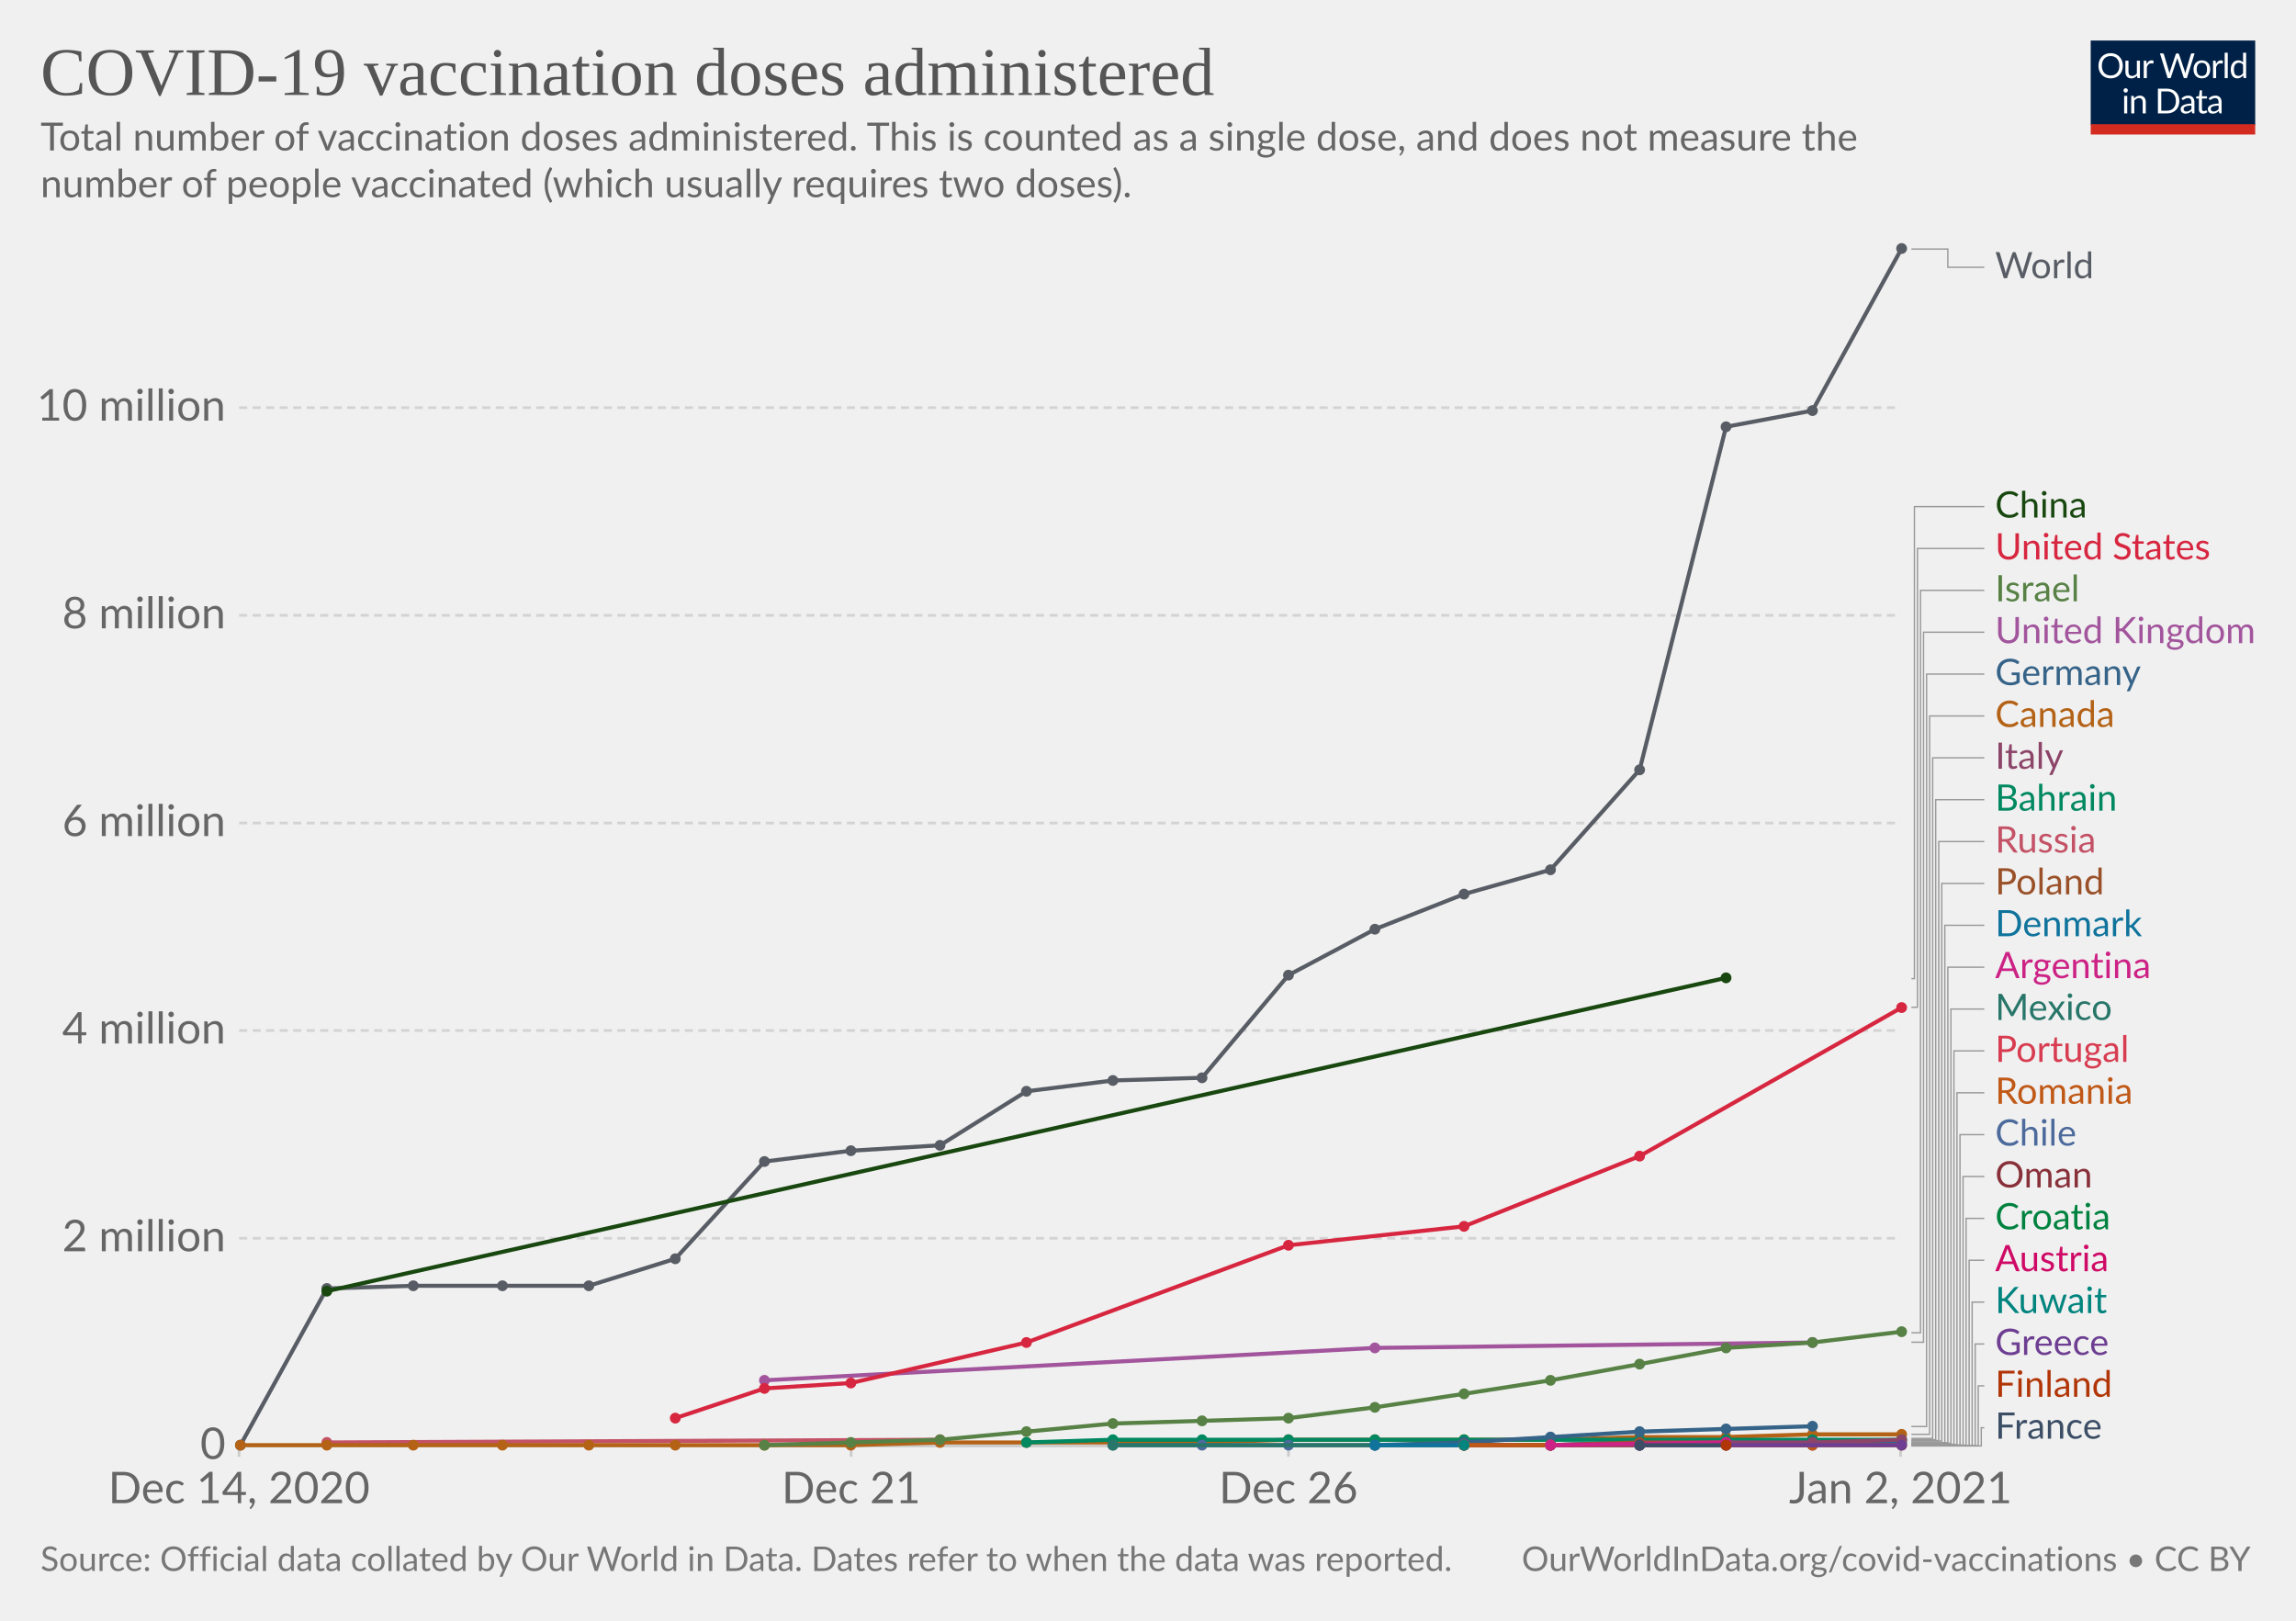
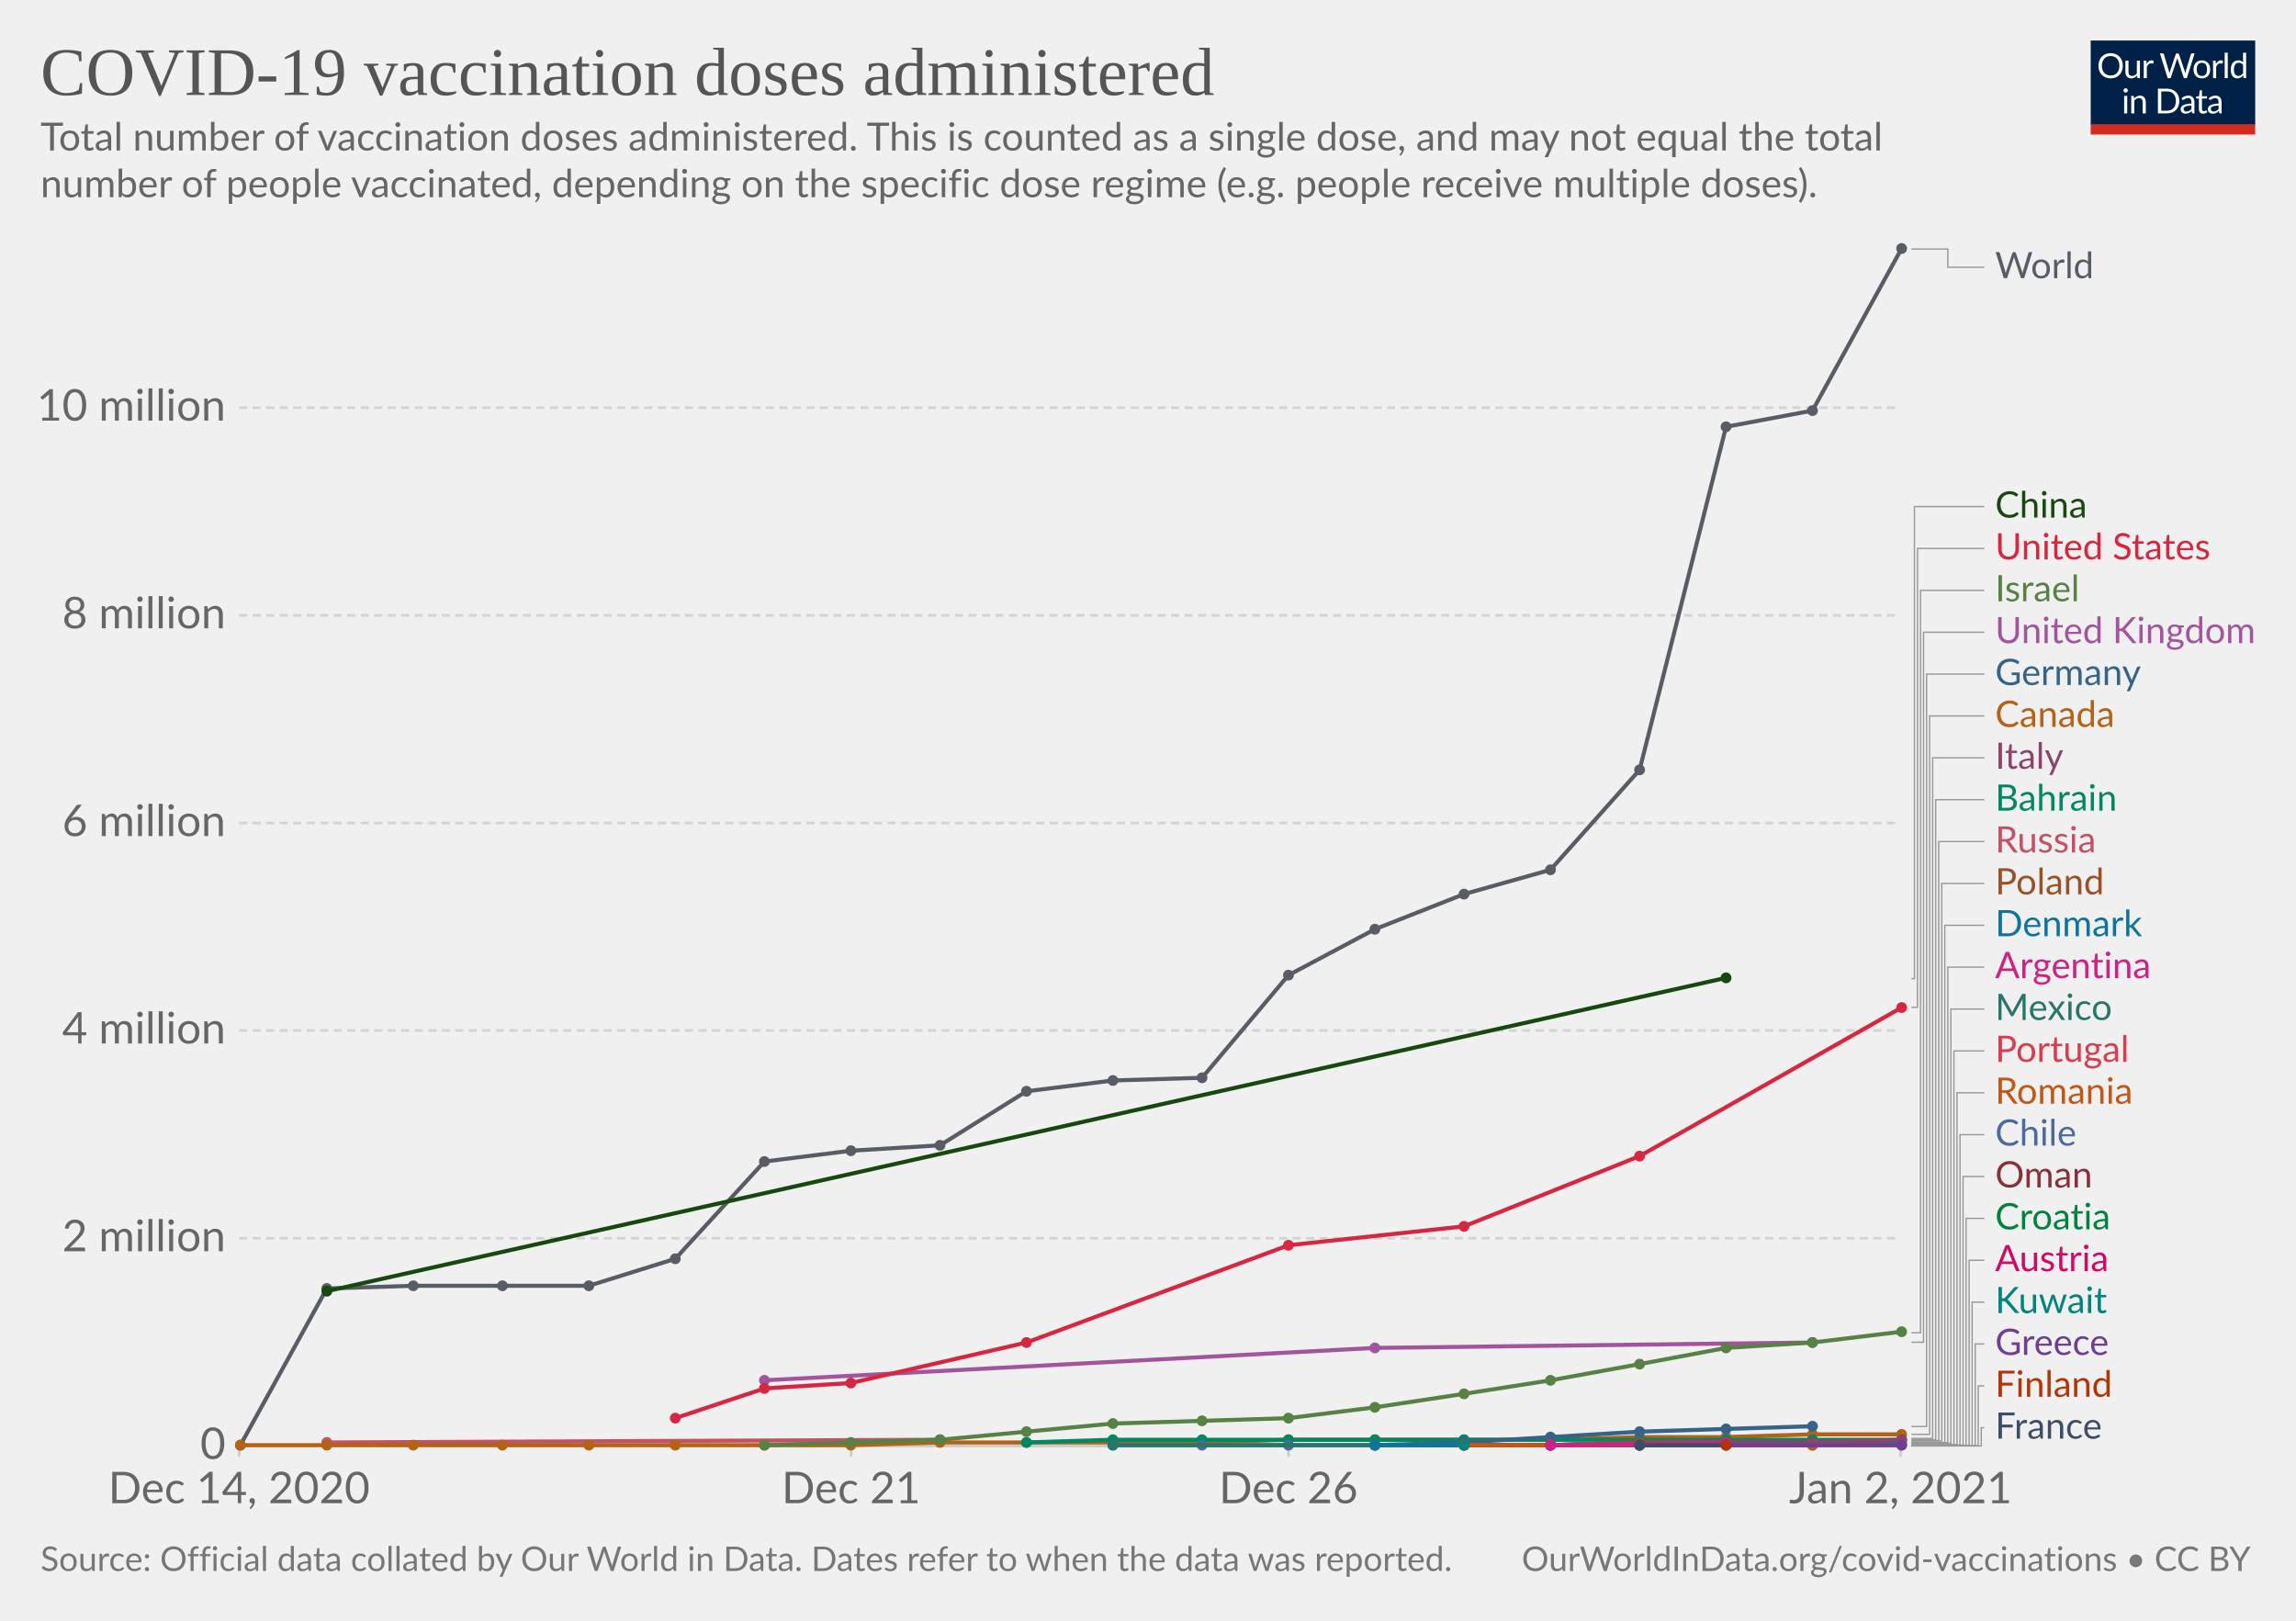
<svg xmlns="http://www.w3.org/2000/svg" version="1.1" style="background-color:#fff;-webkit-font-smoothing:antialiased" width="850" height="600" viewBox="0 0 850 600" font-family="Lato,'Helvetica Neue',Helvetica,Arial,sans-serif" font-size="18" text-rendering="optimizeLegibility">
  <g class="HeaderView">
    <g transform="matrix(.29 0 0 .29 774 15)">
      <svg width="210" height="120" viewBox="0 0 210 120" fill="none">
        <g clip-path="url(#clip0)">
          <path d="M0 0h210v107.89H0V0z" fill="#002147" />
          <path d="M40.98 32.25c0 2.36-.38 4.53-1.12 6.51a14.26 14.26 0 01-8.1 8.4c-1.9.78-4.02 1.17-6.34 1.17a16.6 16.6 0 01-6.33-1.17 14.31 14.31 0 01-8.08-8.4 18.29 18.29 0 01-1.12-6.51c0-2.36.38-4.53 1.12-6.5a14.32 14.32 0 018.07-8.44c1.92-.8 4.03-1.19 6.34-1.19 2.32 0 4.43.4 6.34 1.19 1.92.8 3.56 1.9 4.93 3.34a14.87 14.87 0 013.17 5.1 18.1 18.1 0 011.12 6.5zm-4.38 0c0-1.94-.26-3.68-.8-5.22a10.91 10.91 0 00-2.24-3.89 9.68 9.68 0 00-3.52-2.46 11.95 11.95 0 00-4.62-.86c-1.68 0-3.21.28-4.6.86a9.88 9.88 0 00-3.54 2.46 10.91 10.91 0 00-2.24 3.9c-.53 1.53-.8 3.27-.8 5.2 0 1.94.27 3.68.8 5.22a11.17 11.17 0 002.24 3.9 10.01 10.01 0 003.55 2.44c1.38.56 2.9.83 4.6.83 1.7 0 3.24-.27 4.61-.83a9.8 9.8 0 003.52-2.44 11.17 11.17 0 002.25-3.9c.53-1.54.8-3.28.8-5.21zm26.22-6.54V48H60.5c-.56 0-.9-.27-1.05-.81l-.31-2.4a12.45 12.45 0 01-3.26 2.6c-1.2.64-2.58.96-4.13.96-1.22 0-2.3-.2-3.24-.6a6.52 6.52 0 01-2.33-1.7 7.37 7.37 0 01-1.43-2.67c-.3-1.04-.46-2.2-.46-3.45V25.7h3.91v14.22c0 1.68.38 2.99 1.15 3.91.77.93 1.96 1.39 3.54 1.39 1.16 0 2.24-.27 3.23-.82a10.42 10.42 0 002.8-2.28V25.7h3.91zm8.61 4.47a9.94 9.94 0 012.6-3.56 5.64 5.64 0 013.76-1.3c.47 0 .92.05 1.34.15.44.1.83.27 1.17.49l-.3 2.92c-.09.37-.3.55-.66.55-.2 0-.5-.04-.9-.13a6.21 6.21 0 00-3.24.18c-.54.2-1.03.5-1.47.92-.42.4-.81.9-1.17 1.5-.33.58-.64 1.26-.92 2.02V48H67.7V25.71h2.25c.42 0 .72.08.88.25.16.16.27.44.33.83l.26 3.39zm61.16-13.7L122.75 48h-3.82l-7.99-24.05a21.95 21.95 0 01-.42-1.58 38.36 38.36 0 01-.44 1.58L102.05 48h-3.83L88.4 16.47h3.54c.38 0 .7.1.95.29.26.2.43.43.5.73l6.52 21.9c.1.4.2.83.28 1.28.1.46.2.94.29 1.46l.3-1.46c.12-.47.25-.9.38-1.27l7.41-21.91c.1-.25.26-.48.51-.69.27-.22.58-.33.95-.33h1.23c.38 0 .69.1.92.29.24.2.41.43.53.73l7.4 21.9a28.4 28.4 0 01.68 2.62 29.52 29.52 0 01.52-2.61l6.54-21.91c.07-.27.23-.5.48-.7.27-.21.58-.32.95-.32h3.32zm9.35 8.88c1.63 0 3.1.27 4.4.82a9.43 9.43 0 015.46 5.94c.5 1.4.74 2.98.74 4.73 0 1.76-.25 3.34-.74 4.75a9.43 9.43 0 01-5.46 5.92c-1.3.52-2.77.79-4.4.79-1.64 0-3.12-.27-4.44-.8a9.42 9.42 0 01-3.35-2.3c-.92-1-1.63-2.2-2.13-3.61-.49-1.41-.73-3-.73-4.75s.24-3.33.73-4.73c.5-1.43 1.2-2.64 2.13-3.63a9.4 9.4 0 013.35-2.31c1.32-.55 2.8-.82 4.44-.82zm0 19.89c2.2 0 3.84-.73 4.93-2.2 1.08-1.48 1.63-3.54 1.63-6.18 0-2.66-.55-4.72-1.63-6.2-1.09-1.49-2.73-2.23-4.93-2.23-1.12 0-2.09.2-2.93.57a5.7 5.7 0 00-2.06 1.65 7.5 7.5 0 00-1.24 2.67c-.26 1.04-.4 2.22-.4 3.54 0 2.64.55 4.7 1.64 6.18 1.1 1.47 2.76 2.2 4.99 2.2zm17.97-15.07a9.94 9.94 0 012.6-3.56 5.64 5.64 0 013.76-1.3c.47 0 .91.05 1.34.15.44.1.83.27 1.16.49l-.28 2.92c-.09.37-.31.55-.66.55-.2 0-.5-.04-.9-.13a6.2 6.2 0 00-3.24.18c-.54.2-1.03.5-1.47.92-.43.4-.82.9-1.17 1.5a13.1 13.1 0 00-.92 2.02V48h-3.94V25.71h2.24c.43 0 .72.08.88.25.17.16.28.44.33.83l.27 3.39zm15.04-14.59V48h-3.92V15.6h3.92zm19.55 15.43a6.22 6.22 0 00-2.38-2.05 6.7 6.7 0 00-2.86-.6c-2.07 0-3.66.75-4.77 2.23-1.12 1.48-1.68 3.6-1.68 6.33 0 1.46.13 2.7.38 3.74a7.29 7.29 0 001.1 2.56 4.35 4.35 0 001.78 1.45c.7.3 1.5.46 2.4.46 1.29 0 2.41-.3 3.36-.88a9.6 9.6 0 002.67-2.49V31.02zm3.91-15.43V48h-2.33c-.56 0-.9-.27-1.06-.81l-.35-2.71a12.13 12.13 0 01-3.25 2.77 8.28 8.28 0 01-4.23 1.06 7.31 7.31 0 01-6.14-2.9c-.73-.96-1.3-2.15-1.69-3.57a18.35 18.35 0 01.07-9.48 11.29 11.29 0 011.89-3.7 8.7 8.7 0 017.06-3.34 7.96 7.96 0 016.12 2.62V15.59h3.91zM46.61 70.71V93H42.7V70.71h3.91zm.84-7c0 .39-.08.75-.24 1.09a2.81 2.81 0 01-1.52 1.47 2.67 2.67 0 01-2.16 0 2.9 2.9 0 01-1.45-1.47 2.67 2.67 0 010-2.16c.15-.35.35-.65.6-.9.25-.27.53-.47.85-.62a2.67 2.67 0 012.16 0c.35.15.65.35.9.62.27.25.47.55.62.9.16.34.24.7.24 1.08zm7.97 10.24c.49-.54 1-1.04 1.54-1.48a9.85 9.85 0 013.66-1.84 8.96 8.96 0 015.43.35c.94.4 1.72.97 2.33 1.71a7.36 7.36 0 011.43 2.67c.32 1.04.49 2.19.49 3.45V93h-3.94V78.81c0-1.69-.4-3-1.17-3.92-.76-.93-1.93-1.4-3.5-1.4a6.6 6.6 0 00-3.25.83c-1 .56-1.92 1.31-2.77 2.27V93h-3.94V70.71h2.35c.56 0 .9.28 1.04.82l.3 2.42zm57.7 3.3c0 2.36-.37 4.5-1.11 6.44a14.3 14.3 0 01-3.17 4.98 14.1 14.1 0 01-4.93 3.2c-1.9.76-4.02 1.13-6.33 1.13H85.8V61.47h11.77c2.31 0 4.42.39 6.33 1.15a13.8 13.8 0 018.1 8.18 17.75 17.75 0 011.12 6.45zm-4.37 0c0-1.94-.26-3.67-.8-5.2a10.94 10.94 0 00-2.23-3.87 9.57 9.57 0 00-3.53-2.42 12.23 12.23 0 00-4.61-.83h-7.5v24.62h7.5c1.7 0 3.24-.28 4.61-.84a9.7 9.7 0 003.53-2.4 10.94 10.94 0 002.24-3.87c.53-1.53.8-3.26.8-5.2zm19.8 5.72c-1.8.06-3.34.2-4.62.44-1.26.22-2.3.51-3.1.88-.8.36-1.37.8-1.74 1.3-.35.5-.53 1.05-.53 1.67 0 .58.1 1.1.3 1.52a3 3 0 00.76 1.05c.34.27.73.46 1.17.6.45.11.94.17 1.45.17a7.28 7.28 0 003.5-.81 11.95 11.95 0 002.82-2.2v-4.62zm-12.65-9.11a12.73 12.73 0 013.98-2.66c1.43-.59 3-.88 4.73-.88 1.25 0 2.36.2 3.33.61a6.81 6.81 0 013.94 4.38c.33 1.04.5 2.19.5 3.43V93h-1.74a1.8 1.8 0 01-.88-.18c-.2-.13-.36-.38-.48-.74l-.44-2.12c-.59.55-1.16 1.03-1.72 1.46a9.48 9.48 0 01-3.74 1.7c-.69.15-1.46.23-2.3.23-.87 0-1.69-.12-2.45-.35a5.34 5.34 0 01-3.34-2.93 6.64 6.64 0 01-.49-2.64c0-.88.25-1.72.73-2.53a6.33 6.33 0 012.35-2.17c1.09-.63 2.5-1.15 4.25-1.54 1.75-.41 3.89-.65 6.42-.7v-1.75c0-1.73-.37-3.03-1.12-3.91-.75-.9-1.84-1.34-3.28-1.34-.97 0-1.78.12-2.44.37-.64.23-1.2.5-1.7.81l-1.23.82c-.33.23-.67.35-1 .35-.27 0-.5-.07-.69-.2a2.1 2.1 0 01-.48-.53l-.7-1.25zm27.67 19.5c-1.76 0-3.12-.5-4.07-1.48-.94-.98-1.41-2.4-1.41-4.25V74h-2.68a.9.9 0 01-.6-.2c-.16-.14-.24-.36-.24-.66v-1.56l3.65-.46.9-6.89a.9.9 0 01.29-.52.88.88 0 01.62-.22H142v7.67h6.44V74H142v13.38c0 .94.22 1.63.68 2.09.45.45 1.04.68 1.76.68a3.21 3.21 0 001.85-.53l.55-.35c.16-.12.3-.18.41-.18.2 0 .4.13.55.38l1.15 1.87a7.45 7.45 0 01-2.44 1.5c-.96.35-1.94.52-2.95.52zm19.68-10.4c-1.8.07-3.34.21-4.62.45-1.26.22-2.3.51-3.1.88-.8.36-1.37.8-1.74 1.3-.35.5-.53 1.05-.53 1.67 0 .58.1 1.1.3 1.52.18.42.44.77.76 1.05.34.27.73.46 1.17.6.45.11.94.17 1.45.17a7.3 7.3 0 003.5-.81 12.04 12.04 0 002.82-2.2v-4.62zm-12.65-9.1a12.72 12.72 0 013.99-2.66c1.42-.59 3-.88 4.72-.88 1.25 0 2.36.2 3.33.61a6.81 6.81 0 013.94 4.38c.33 1.04.5 2.19.5 3.43V93h-1.74a1.8 1.8 0 01-.88-.18c-.2-.13-.36-.38-.48-.74l-.44-2.12c-.59.55-1.16 1.03-1.72 1.46a9.48 9.48 0 01-3.74 1.7c-.69.15-1.46.23-2.3.23-.87 0-1.69-.12-2.45-.35a5.33 5.33 0 01-3.34-2.93 6.62 6.62 0 01-.49-2.64c0-.88.25-1.72.73-2.53a6.33 6.33 0 012.35-2.17c1.09-.63 2.5-1.15 4.25-1.54a31.2 31.2 0 016.42-.7v-1.75c0-1.73-.37-3.03-1.12-3.91-.75-.9-1.84-1.34-3.28-1.34-.97 0-1.78.12-2.44.37-.64.23-1.2.5-1.7.81-.46.3-.87.57-1.22.82-.34.23-.68.35-1.02.35-.26 0-.49-.07-.68-.2a1.88 1.88 0 01-.48-.53l-.7-1.25z" fill="#fff" />
          <path fill="#D42B21" d="M0 106.79h210V120H0z" />
        </g>
        <defs>
          <clipPath id="clip0">
            <path fill="#fff" d="M0 0h210v120H0z" />
          </clipPath>
        </defs>
      </svg>
    </g>
    <a href="https://ourworldindata.org/grapher/cumulative-covid-vaccinations?tab=chart&amp;stackMode=absolute&amp;time=earliest..latest&amp;region=World" target="_blank" rel="noopener" font-family="&quot;Playfair Display&quot;,Georgia,&quot;Times New Roman&quot;,serif">
      <text font-size="25.2" x="15" y="35.2" fill="#555">
        <tspan x="15" y="35.16">COVID-19 vaccination doses administered</tspan>
      </text>
    </a>
    <text font-size="14.4" x="15" y="55.7" fill="#666">
-       <tspan x="15" y="55.72">Total number of vaccination doses administered. This is counted as a single dose, and does not measure the</tspan>
-       <tspan x="15" y="73">number of people vaccinated (which usually requires two doses).</tspan>
+       <tspan x="15" y="55.72">Total number of vaccination doses administered. This is counted as a single dose, and may not equal the total</tspan>
+       <tspan x="15" y="73">number of people vaccinated, depending on the specific dose regime (e.g. people receive multiple doses).</tspan>
    </text>
  </g>
  <g class="LineChart">
    <defs>
      <clipPath id="a">
        <path d="M78.53 0h830v928.6h-830z" />
      </clipPath>
    </defs>
    <g class="DualAxisView">
      <g class="HorizontalAxis">
        <path stroke="#ccc" d="M88.5 535.3v4M315.1 535.3v4M477 535.3v4M703.6 535.3v4" />
        <text x="88.5" y="556.5" fill="#666" text-anchor="middle" font-size="16.2">Dec 14, 2020</text>
        <text x="315.1" y="556.5" fill="#666" text-anchor="middle" font-size="16.2">Dec 21</text>
        <text x="477" y="556.5" fill="#666" text-anchor="middle" font-size="16.2">Dec 26</text>
        <text x="703.6" y="556.5" fill="#666" text-anchor="middle" font-size="16.2">Jan 2, 2021</text>
      </g>
      <g class="VerticalAxis" fill="#666" dominant-baseline="middle" text-anchor="end" font-size="16.2">
        <text x="83.53" y="535.3">0</text>
        <text x="83.53" y="458.4">2 million</text>
        <text x="83.53" y="381.5">4 million</text>
        <text x="83.53" y="304.7">6 million</text>
        <text x="83.53" y="227.8">8 million</text>
        <text x="83.53" y="150.9">10 million</text>
      </g>
      <g class="AxisGridLines horizontalLines">
        <path stroke="#ccc" d="M88.53 535.3h615.08" />
        <path stroke="#d3d3d3" stroke-dasharray="3,2" d="M88.53 458.4h615.08M88.53 381.5h615.08M88.53 304.7h615.08M88.53 227.8h615.08M88.53 150.9h615.08" />
      </g>
    </g>
    <g clip-path="url(#a)">
      <g class="LineLabels" cursor="pointer">
        <g class="legendMark">
          <g class="indicator">
            <path d="M707.61 92.2h13.5v6.75h13.5" stroke="#999" stroke-width=".5" fill="none" />
          </g>
          <text font-size="13.5" x="738.6" y="103" fill="#585c64">
            <tspan x="738.61" y="103">World</tspan>
          </text>
        </g>
        <g class="legendMark">
          <g class="indicator">
            <path d="M707.61 362.3h1.13V187.55h25.87" stroke="#999" stroke-width=".5" fill="none" />
          </g>
          <text font-size="13.5" x="738.6" y="191.6" fill="#18470F">
            <tspan x="738.61" y="191.6">China</tspan>
          </text>
        </g>
        <g class="legendMark">
          <g class="indicator">
            <path d="M707.61 372.9h2.25V203.05h24.75" stroke="#999" stroke-width=".5" fill="none" />
          </g>
          <text font-size="13.5" x="738.6" y="207.1" fill="#D7263F">
            <tspan x="738.61" y="207.1">United States</tspan>
          </text>
        </g>
        <g class="legendMark">
          <g class="indicator">
            <path d="M707.61 493.4h3.38V218.55h23.62" stroke="#999" stroke-width=".5" fill="none" />
          </g>
          <text font-size="13.5" x="738.6" y="222.6" fill="#578145">
            <tspan x="738.61" y="222.6">Israel</tspan>
          </text>
        </g>
        <g class="legendMark">
          <g class="indicator">
            <path d="M707.61 496.9h4.5V234.05h22.5" stroke="#999" stroke-width=".5" fill="none" />
          </g>
          <text font-size="13.5" x="738.6" y="238.1" fill="#A2559C">
            <tspan x="738.61" y="238.1">United Kingdom</tspan>
          </text>
        </g>
        <g class="legendMark">
          <g class="indicator">
            <path d="M707.61 528.1h5.63V249.55h21.37" stroke="#999" stroke-width=".5" fill="none" />
          </g>
          <text font-size="13.5" x="738.6" y="253.6" fill="#366388">
            <tspan x="738.61" y="253.6">Germany</tspan>
          </text>
        </g>
        <g class="legendMark">
          <g class="indicator">
            <path d="M707.61 531h6.75V265.05h20.25" stroke="#999" stroke-width=".5" fill="none" />
          </g>
          <text font-size="13.5" x="738.6" y="269.1" fill="#B36216">
            <tspan x="738.61" y="269.1">Canada</tspan>
          </text>
        </g>
        <g class="legendMark">
          <g class="indicator">
            <path d="M707.61 532.5h7.88V280.55h19.12" stroke="#999" stroke-width=".5" fill="none" />
          </g>
          <text font-size="13.5" x="738.6" y="284.6" fill="#8C4569">
            <tspan x="738.61" y="284.6">Italy</tspan>
          </text>
        </g>
        <g class="legendMark">
          <g class="indicator">
            <path d="M707.61 533h9V296.05h18" stroke="#999" stroke-width=".5" fill="none" />
          </g>
          <text font-size="13.5" x="738.6" y="300.1" fill="#008860">
            <tspan x="738.61" y="300.1">Bahrain</tspan>
          </text>
        </g>
        <g class="legendMark">
          <g class="indicator">
            <path d="M707.61 533.3h10.13V311.55h16.87" stroke="#999" stroke-width=".5" fill="none" />
          </g>
          <text font-size="13.5" x="738.6" y="315.6" fill="#C45267">
            <tspan x="738.61" y="315.6">Russia</tspan>
          </text>
        </g>
        <g class="legendMark">
          <g class="indicator">
            <path d="M707.61 533.5h11.25V327.05h15.75" stroke="#999" stroke-width=".5" fill="none" />
          </g>
          <text font-size="13.5" x="738.6" y="331.1" fill="#9A5129">
            <tspan x="738.61" y="331.1">Poland</tspan>
          </text>
        </g>
        <g class="legendMark">
          <g class="indicator">
            <path d="M707.61 534.1h12.38V342.55h14.62" stroke="#999" stroke-width=".5" fill="none" />
          </g>
          <text font-size="13.5" x="738.6" y="346.6" fill="#0F739C">
            <tspan x="738.61" y="346.6">Denmark</tspan>
          </text>
        </g>
        <g class="legendMark">
          <g class="indicator">
            <path d="M707.61 534.1h13.5V358.05h13.5" stroke="#999" stroke-width=".5" fill="none" />
          </g>
          <text font-size="13.5" x="738.6" y="362.1" fill="#CD2285">
            <tspan x="738.61" y="362.1">Argentina</tspan>
          </text>
        </g>
        <g class="legendMark">
          <g class="indicator">
            <path d="M707.61 534.3h14.63V373.55h12.37" stroke="#999" stroke-width=".5" fill="none" />
          </g>
          <text font-size="13.5" x="738.6" y="377.6" fill="#287669">
            <tspan x="738.61" y="377.6">Mexico</tspan>
          </text>
        </g>
        <g class="legendMark">
          <g class="indicator">
            <path d="M707.61 534.7h15.75V389.05h11.25" stroke="#999" stroke-width=".5" fill="none" />
          </g>
          <text font-size="13.5" x="738.6" y="393.1" fill="#D73C50">
            <tspan x="738.61" y="393.1">Portugal</tspan>
          </text>
        </g>
        <g class="legendMark">
          <g class="indicator">
            <path d="M707.61 534.8h16.88V404.55h10.12" stroke="#999" stroke-width=".5" fill="none" />
          </g>
          <text font-size="13.5" x="738.6" y="408.6" fill="#C05917">
            <tspan x="738.61" y="408.6">Romania</tspan>
          </text>
        </g>
        <g class="legendMark">
          <g class="indicator">
            <path d="M707.61 535h18V420.05h9" stroke="#999" stroke-width=".5" fill="none" />
          </g>
          <text font-size="13.5" x="738.6" y="424.1" fill="#4C6A9C">
            <tspan x="738.61" y="424.1">Chile</tspan>
          </text>
        </g>
        <g class="legendMark">
          <g class="indicator">
            <path d="M707.61 535h19.13v-99.45h7.87" stroke="#999" stroke-width=".5" fill="none" />
          </g>
          <text font-size="13.5" x="738.6" y="439.6" fill="#883039">
            <tspan x="738.61" y="439.6">Oman</tspan>
          </text>
        </g>
        <g class="legendMark">
          <g class="indicator">
            <path d="M707.61 535h20.25v-83.95h6.75" stroke="#999" stroke-width=".5" fill="none" />
          </g>
          <text font-size="13.5" x="738.6" y="455.1" fill="#00823F">
            <tspan x="738.61" y="455.1">Croatia</tspan>
          </text>
        </g>
        <g class="legendMark">
          <g class="indicator">
            <path d="M707.61 535.1h21.38v-68.55h5.62" stroke="#999" stroke-width=".5" fill="none" />
          </g>
          <text font-size="13.5" x="738.6" y="470.6" fill="#CF0A66">
            <tspan x="738.61" y="470.6">Austria</tspan>
          </text>
        </g>
        <g class="legendMark">
          <g class="indicator">
            <path d="M707.61 535.2h22.5v-53.15h4.5" stroke="#999" stroke-width=".5" fill="none" />
          </g>
          <text font-size="13.5" x="738.6" y="486.1" fill="#00847E">
            <tspan x="738.61" y="486.1">Kuwait</tspan>
          </text>
        </g>
        <g class="legendMark">
          <g class="indicator">
            <path d="M707.61 535.2h23.63v-37.65h3.37" stroke="#999" stroke-width=".5" fill="none" />
          </g>
          <text font-size="13.5" x="738.6" y="501.6" fill="#6D3E91">
            <tspan x="738.61" y="501.6">Greece</tspan>
          </text>
        </g>
        <g class="legendMark">
          <g class="indicator">
            <path d="M707.61 535.2h24.75v-22.15h2.25" stroke="#999" stroke-width=".5" fill="none" />
          </g>
          <text font-size="13.5" x="738.6" y="517.1" fill="#B13507">
            <tspan x="738.61" y="517.1">Finland</tspan>
          </text>
        </g>
        <g class="legendMark">
          <g class="indicator">
            <path d="M707.61 535.3h25.88v-6.75h1.12" stroke="#999" stroke-width=".5" fill="none" />
          </g>
          <text font-size="13.5" x="738.6" y="532.6" fill="#3C4E66">
            <tspan x="738.61" y="532.6">France</tspan>
          </text>
        </g>
      </g>
      <g class="Lines">
        <g class="key-Russia_0">
          <path stroke="#C45267" stroke-linecap="round" d="M121 534l227-1" fill="none" stroke-width="1.5" />
          <g fill="#C45267">
            <circle cx="121" cy="534" r="2" />
            <circle cx="348" cy="533" r="2" />
          </g>
        </g>
        <g class="key-United-Kingdom_0">
          <path stroke="#A2559C" stroke-linecap="round" d="M283 511l226-12 162-2" fill="none" stroke-width="1.5" />
          <g fill="#A2559C">
            <circle cx="283" cy="511" r="2" />
            <circle cx="509" cy="499" r="2" />
            <circle cx="671" cy="497" r="2" />
          </g>
        </g>
        <g class="key-World_0">
          <path stroke="#585c64" stroke-linecap="round" d="M89 535l32-58 32-1h65l32-10 33-36 32-4 33-2 32-20 32-4 33-1 32-38 32-17 33-13 32-9 33-37 32-127 32-6 33-60" fill="none" stroke-width="1.5" />
          <g fill="#585c64">
            <circle cx="89" cy="535" r="2" />
            <circle cx="121" cy="477" r="2" />
            <circle cx="153" cy="476" r="2" />
            <circle cx="186" cy="476" r="2" />
            <circle cx="218" cy="476" r="2" />
            <circle cx="250" cy="466" r="2" />
            <circle cx="283" cy="430" r="2" />
            <circle cx="315" cy="426" r="2" />
            <circle cx="348" cy="424" r="2" />
            <circle cx="380" cy="404" r="2" />
            <circle cx="412" cy="400" r="2" />
            <circle cx="445" cy="399" r="2" />
            <circle cx="477" cy="361" r="2" />
            <circle cx="509" cy="344" r="2" />
            <circle cx="542" cy="331" r="2" />
            <circle cx="574" cy="322" r="2" />
            <circle cx="607" cy="285" r="2" />
            <circle cx="639" cy="158" r="2" />
            <circle cx="671" cy="152" r="2" />
            <circle cx="704" cy="92" r="2" />
          </g>
        </g>
        <g class="key-Canada_0">
          <path stroke="#B36216" stroke-linecap="round" d="M89 535h226l33-1h97l32-1h97l33-1h32l32-1h33" fill="none" stroke-width="1.5" />
          <g fill="#B36216">
            <circle cx="89" cy="535" r="2" />
            <circle cx="121" cy="535" r="2" />
            <circle cx="153" cy="535" r="2" />
            <circle cx="186" cy="535" r="2" />
            <circle cx="218" cy="535" r="2" />
            <circle cx="250" cy="535" r="2" />
            <circle cx="283" cy="535" r="2" />
            <circle cx="315" cy="535" r="2" />
            <circle cx="348" cy="534" r="2" />
            <circle cx="380" cy="534" r="2" />
            <circle cx="412" cy="534" r="2" />
            <circle cx="445" cy="534" r="2" />
            <circle cx="477" cy="533" r="2" />
            <circle cx="509" cy="533" r="2" />
            <circle cx="542" cy="533" r="2" />
            <circle cx="574" cy="533" r="2" />
            <circle cx="607" cy="532" r="2" />
            <circle cx="639" cy="532" r="2" />
            <circle cx="671" cy="531" r="2" />
            <circle cx="704" cy="531" r="2" />
          </g>
        </g>
        <g class="key-United-States_0">
          <path stroke="#D7263F" stroke-linecap="round" d="M250 525l33-11 32-2 65-15 97-36 65-7 65-26 97-55" fill="none" stroke-width="1.5" />
          <g fill="#D7263F">
            <circle cx="250" cy="525" r="2" />
            <circle cx="283" cy="514" r="2" />
            <circle cx="315" cy="512" r="2" />
            <circle cx="380" cy="497" r="2" />
            <circle cx="477" cy="461" r="2" />
            <circle cx="542" cy="454" r="2" />
            <circle cx="607" cy="428" r="2" />
            <circle cx="704" cy="373" r="2" />
          </g>
        </g>
        <g class="key-China_0">
          <path stroke="#18470F" stroke-linecap="round" d="M121 478l518-116" fill="none" stroke-width="1.5" />
          <g fill="#18470F">
            <circle cx="121" cy="478" r="2" />
            <circle cx="639" cy="362" r="2" />
          </g>
        </g>
        <g class="key-Israel_0">
          <path stroke="#578145" stroke-linecap="round" d="M283 535l32-1 33-1 32-3 32-3 33-1 32-1 32-4 33-5 32-5 33-6 32-6 32-2 33-4" fill="none" stroke-width="1.5" />
          <g fill="#578145">
            <circle cx="283" cy="535" r="2" />
            <circle cx="315" cy="534" r="2" />
            <circle cx="348" cy="533" r="2" />
            <circle cx="380" cy="530" r="2" />
            <circle cx="412" cy="527" r="2" />
            <circle cx="445" cy="526" r="2" />
            <circle cx="477" cy="525" r="2" />
            <circle cx="509" cy="521" r="2" />
            <circle cx="542" cy="516" r="2" />
            <circle cx="574" cy="511" r="2" />
            <circle cx="607" cy="505" r="2" />
            <circle cx="639" cy="499" r="2" />
            <circle cx="671" cy="497" r="2" />
            <circle cx="704" cy="493" r="2" />
          </g>
        </g>
        <g class="key-Bahrain_0">
          <path stroke="#008860" stroke-linecap="round" d="M380 534l32-1h292" fill="none" stroke-width="1.5" />
          <g fill="#008860">
            <circle cx="380" cy="534" r="2" />
            <circle cx="412" cy="533" r="2" />
            <circle cx="445" cy="533" r="2" />
            <circle cx="477" cy="533" r="2" />
            <circle cx="509" cy="533" r="2" />
            <circle cx="542" cy="533" r="2" />
            <circle cx="574" cy="533" r="2" />
            <circle cx="607" cy="533" r="2" />
            <circle cx="639" cy="533" r="2" />
            <circle cx="671" cy="533" r="2" />
            <circle cx="704" cy="533" r="2" />
          </g>
        </g>
        <g class="key-Chile_0">
          <path stroke="#4C6A9C" stroke-linecap="round" d="M412 535h97" fill="none" stroke-width="1.5" />
          <g fill="#4C6A9C">
            <circle cx="412" cy="535" r="2" />
            <circle cx="445" cy="535" r="2" />
            <circle cx="477" cy="535" r="2" />
            <circle cx="509" cy="535" r="2" />
          </g>
        </g>
        <g class="key-Mexico_0">
          <path stroke="#287669" stroke-linecap="round" d="M412 535h162l33-1" fill="none" stroke-width="1.5" />
          <g fill="#287669">
            <circle cx="412" cy="535" r="2" />
            <circle cx="509" cy="535" r="2" />
            <circle cx="542" cy="535" r="2" />
            <circle cx="574" cy="535" r="2" />
            <circle cx="607" cy="534" r="2" />
          </g>
        </g>
        <g class="key-Germany_0">
          <path stroke="#366388" stroke-linecap="round" d="M509 535l33-1 32-2 33-2 32-1 32-1" fill="none" stroke-width="1.5" />
          <g fill="#366388">
            <circle cx="509" cy="535" r="2" />
            <circle cx="542" cy="534" r="2" />
            <circle cx="574" cy="532" r="2" />
            <circle cx="607" cy="530" r="2" />
            <circle cx="639" cy="529" r="2" />
            <circle cx="671" cy="528" r="2" />
          </g>
        </g>
        <g class="key-Denmark_0">
          <path stroke="#0F739C" stroke-linecap="round" d="M509 535h65l33-1h97" fill="none" stroke-width="1.5" />
          <g fill="#0F739C">
            <circle cx="509" cy="535" r="2" />
            <circle cx="542" cy="535" r="2" />
            <circle cx="574" cy="535" r="2" />
            <circle cx="607" cy="534" r="2" />
            <circle cx="639" cy="534" r="2" />
            <circle cx="671" cy="534" r="2" />
            <circle cx="704" cy="534" r="2" />
          </g>
        </g>
        <g class="key-Portugal_0">
          <path stroke="#D73C50" stroke-linecap="round" d="M542 535h32" fill="none" stroke-width="1.5" />
          <g fill="#D73C50">
            <circle cx="542" cy="535" r="2" />
            <circle cx="574" cy="535" r="2" />
          </g>
        </g>
        <g class="key-Poland_0">
          <path stroke="#9A5129" stroke-linecap="round" d="M542 535h32l33-1h32" fill="none" stroke-width="1.5" />
          <g fill="#9A5129">
            <circle cx="542" cy="535" r="2" />
            <circle cx="574" cy="535" r="2" />
            <circle cx="607" cy="534" r="2" />
            <circle cx="639" cy="534" r="2" />
          </g>
        </g>
        <g class="key-Oman_0">
          <path stroke="#883039" stroke-linecap="round" d="M574 535h97" fill="none" stroke-width="1.5" />
          <g fill="#883039">
            <circle cx="574" cy="535" r="2" />
            <circle cx="607" cy="535" r="2" />
            <circle cx="639" cy="535" r="2" />
            <circle cx="671" cy="535" r="2" />
          </g>
        </g>
        <g class="key-Romania_0">
          <path stroke="#C05917" stroke-linecap="round" d="M542 535h162" fill="none" stroke-width="1.5" />
          <g fill="#C05917">
            <circle cx="542" cy="535" r="2" />
            <circle cx="574" cy="535" r="2" />
            <circle cx="639" cy="535" r="2" />
            <circle cx="671" cy="535" r="2" />
            <circle cx="704" cy="535" r="2" />
          </g>
        </g>
        <g class="key-Italy_0">
          <path stroke="#8C4569" stroke-linecap="round" d="M574 535h33l32-1h32l33-1" fill="none" stroke-width="1.5" />
          <g fill="#8C4569">
            <circle cx="574" cy="535" r="2" />
            <circle cx="607" cy="535" r="2" />
            <circle cx="639" cy="534" r="2" />
            <circle cx="671" cy="534" r="2" />
            <circle cx="704" cy="533" r="2" />
          </g>
        </g>
        <g class="key-Kuwait_0">
          <g fill="#00847E">
            <circle cx="542" cy="535" r="2" />
          </g>
        </g>
        <g class="key-Austria_0">
          <g fill="#CF0A66">
            <circle cx="607" cy="535" r="2" />
          </g>
        </g>
        <g class="key-Croatia_0">
          <g fill="#00823F">
            <circle cx="607" cy="535" r="2" />
          </g>
        </g>
        <g class="key-Greece_0">
          <path stroke="#6D3E91" stroke-linecap="round" d="M607 535h97" fill="none" stroke-width="1.5" />
          <g fill="#6D3E91">
            <circle cx="607" cy="535" r="2" />
            <circle cx="704" cy="535" r="2" />
          </g>
        </g>
        <g class="key-Argentina_0">
          <path stroke="#CD2285" stroke-linecap="round" d="M574 535l65-1" fill="none" stroke-width="1.5" />
          <g fill="#CD2285">
            <circle cx="574" cy="535" r="2" />
            <circle cx="639" cy="534" r="2" />
          </g>
        </g>
        <g class="key-France_0">
          <path stroke="#3C4E66" stroke-linecap="round" d="M607 535h32" fill="none" stroke-width="1.5" />
          <g fill="#3C4E66">
            <circle cx="607" cy="535" r="2" />
            <circle cx="639" cy="535" r="2" />
          </g>
        </g>
        <g class="key-Finland_0">
          <g fill="#B13507">
            <circle cx="639" cy="535" r="2" />
          </g>
        </g>
      </g>
    </g>
  </g>
  <g class="SourcesFooter" fill="#777">
    <g class="clickable" fill="#777">
      <text font-size="12.6" x="15" y="581.6">
        <tspan x="15" y="581.58">Source: Official data collated by Our World in Data. Dates refer to when the data was reported.</tspan>
      </text>
    </g>
    <text font-size="12.6" x="563.3" y="581.6">
      <tspan x="563.34" y="581.58">
        <a target="_blank" href="https://ourworldindata.org/covid-vaccinations" fill="#777">OurWorldInData.org/covid-vaccinations</a> • <a class="cclogo" href="http://creativecommons.org/licenses/by/4.0/deed.en_US" target="_blank" fill="#777">CC BY</a>
      </tspan>
    </text>
  </g>
</svg>
